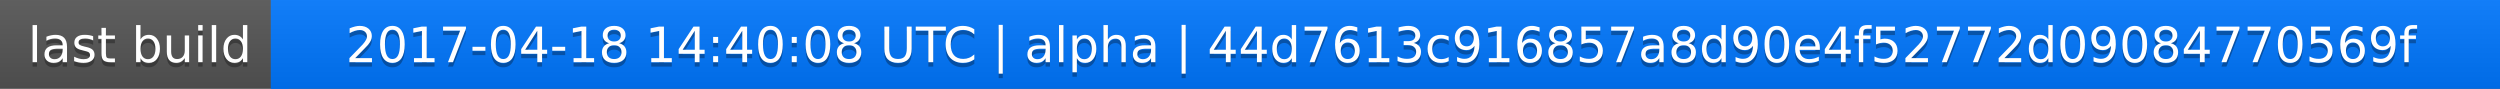
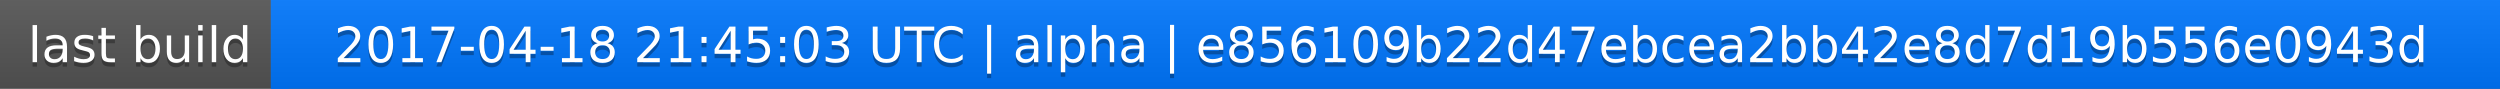
<svg xmlns="http://www.w3.org/2000/svg" width="563" height="20">
  <linearGradient id="a" x2="0" y2="100%">
    <stop offset="0" stop-color="#bbb" stop-opacity=".1" />
    <stop offset="1" stop-opacity=".1" />
  </linearGradient>
  <rect rx="0" width="563" height="20" fill="#555" />
  <rect rx="0" x="61" width="502" height="20" fill="#07f" />
  <path fill="#07f" d="M61 0h4v20h-4z" />
  <rect rx="0" width="563" height="20" fill="url(#a)" />
  <g fill="#fff" text-anchor="middle" font-family="DejaVu Sans,Verdana,Geneva,sans-serif" font-size="11">
    <text x="31.5" y="15" fill="#010101" fill-opacity=".3">last build</text>
    <text x="31.5" y="14">last build</text>
-     <text x="311" y="15" fill="#010101" fill-opacity=".3">2017-04-18 14:40:08 UTC | alpha | 44d7613c916857a8d90e4f52772d09084770569f</text>
-     <text x="311" y="14">2017-04-18 14:40:08 UTC | alpha | 44d7613c916857a8d90e4f52772d09084770569f</text>
+     <text x="311" y="15" fill="#010101" fill-opacity=".3">2017-04-18 21:45:03 UTC | alpha | e856109b22d47ebcea2bb42e8d7d19b556e0943d</text>
+     <text x="311" y="14">2017-04-18 21:45:03 UTC | alpha | e856109b22d47ebcea2bb42e8d7d19b556e0943d</text>
  </g>
</svg>
